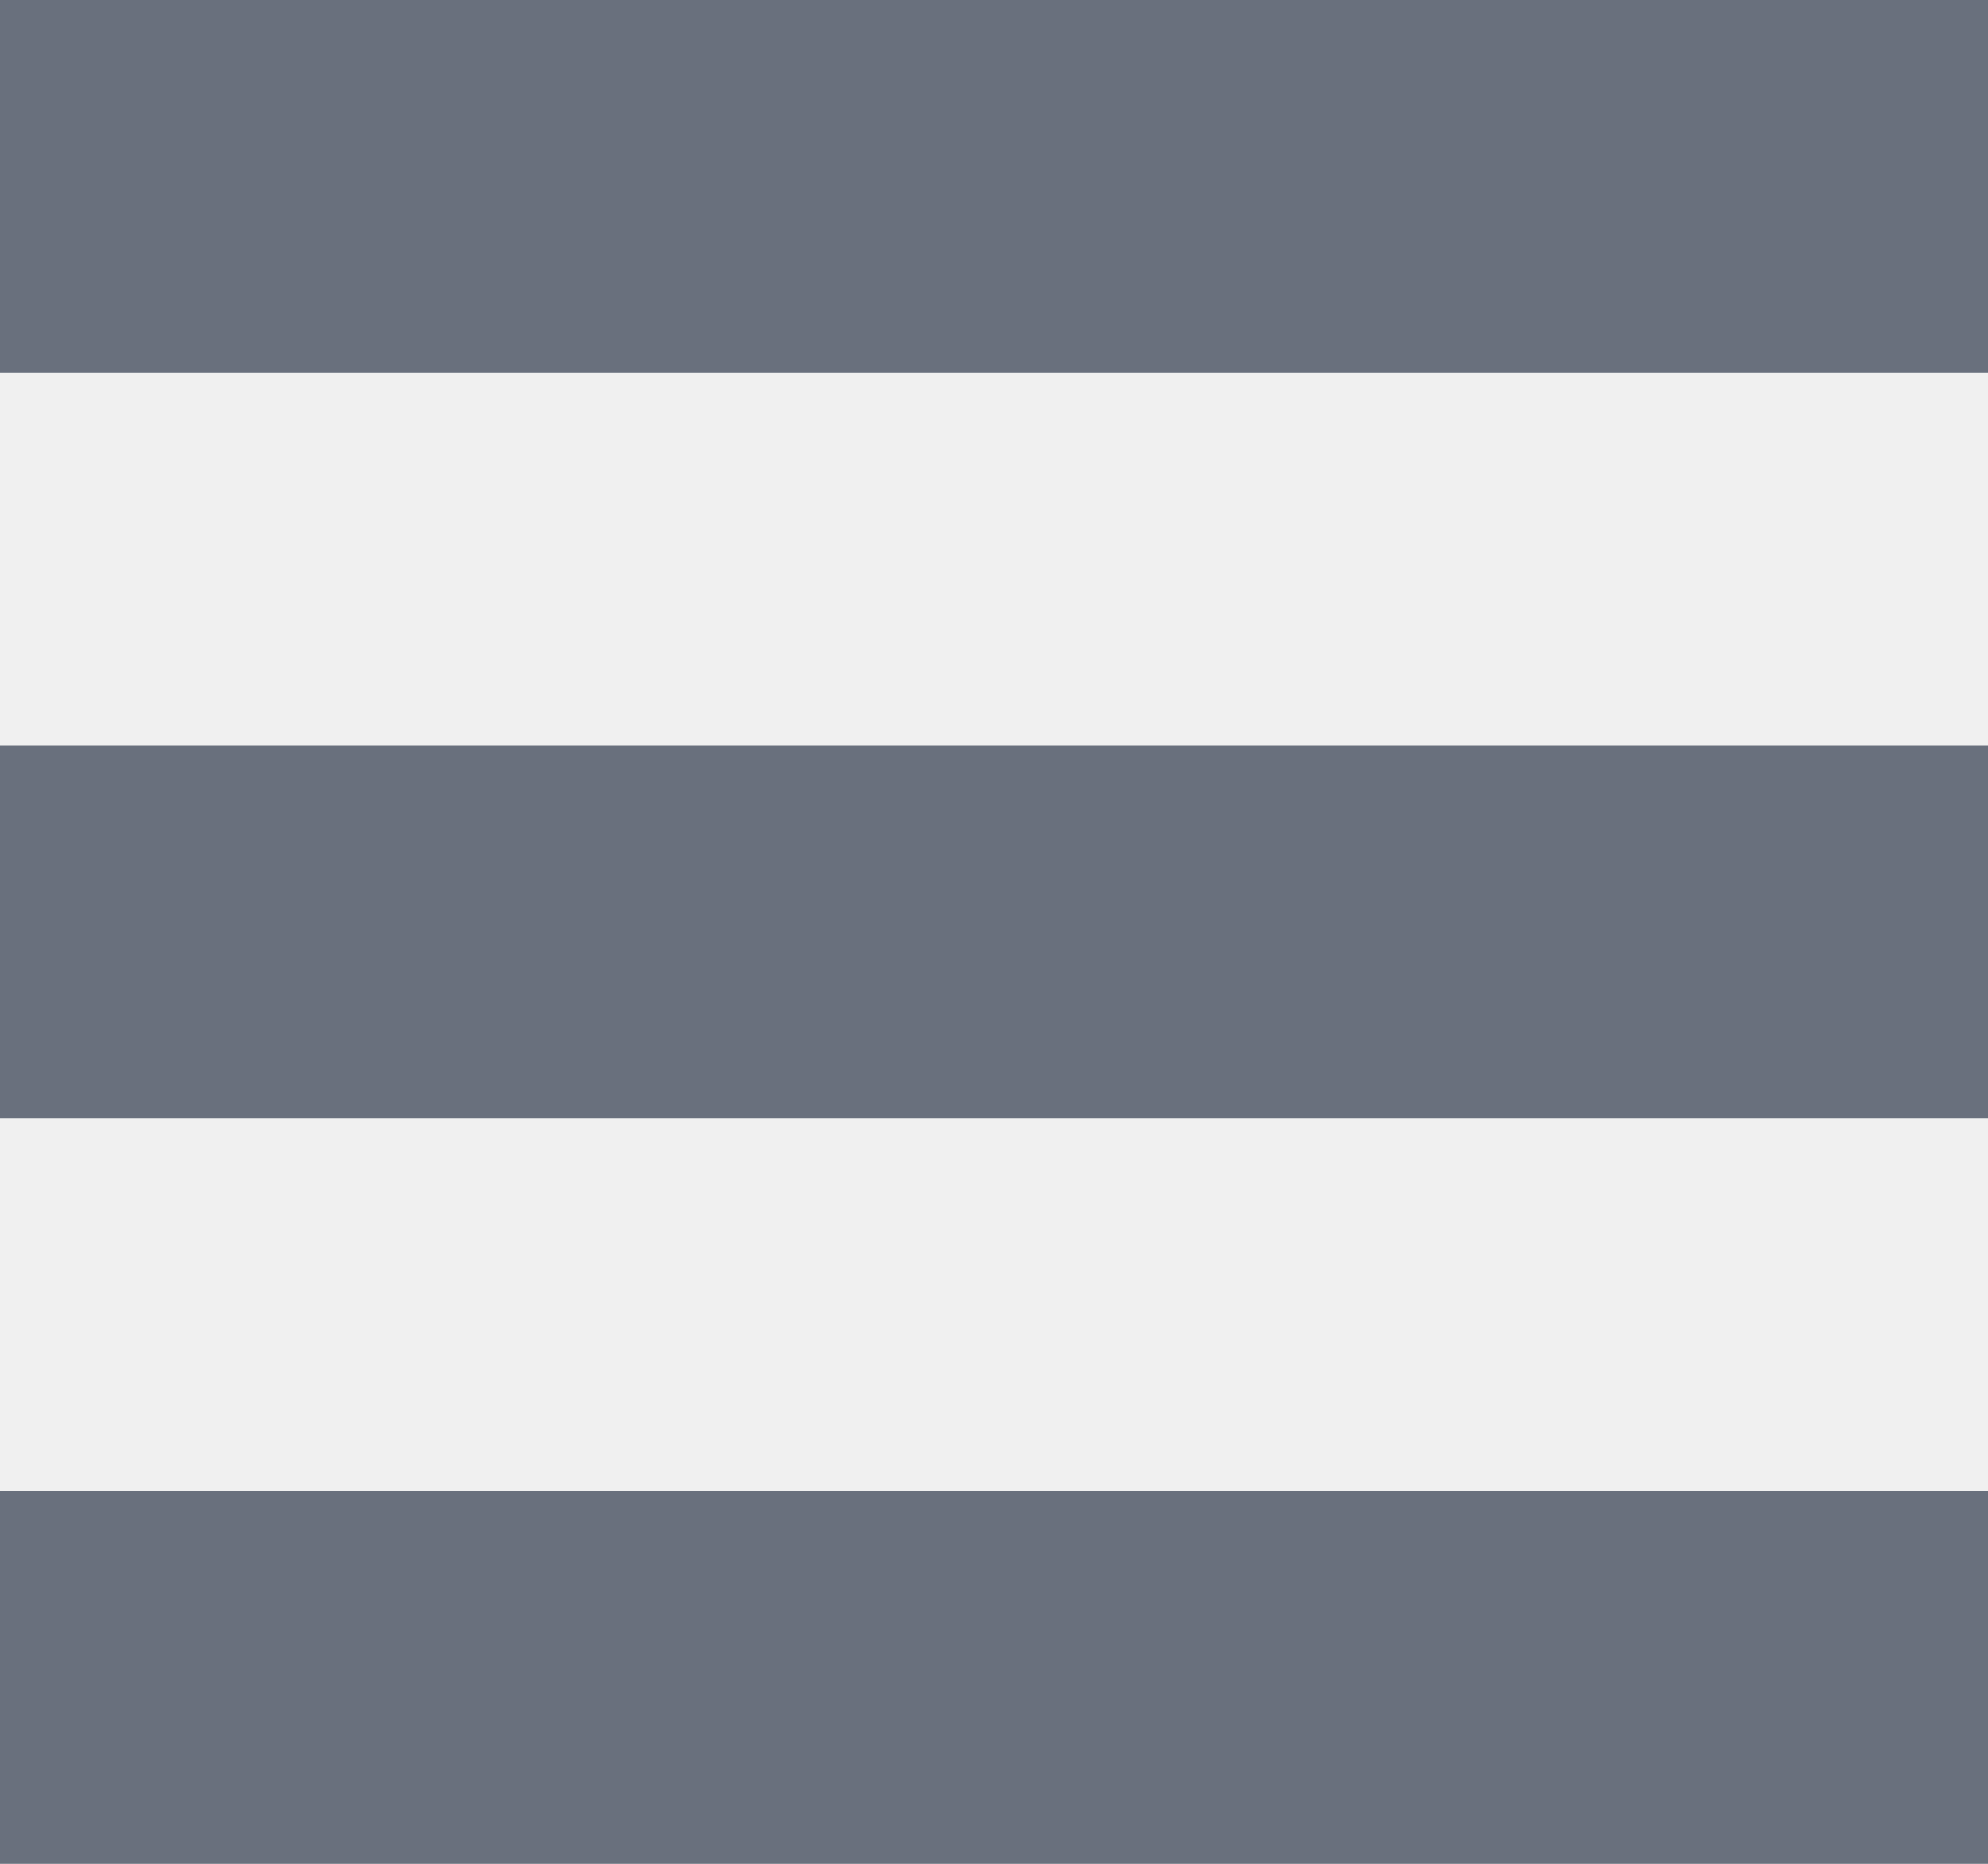
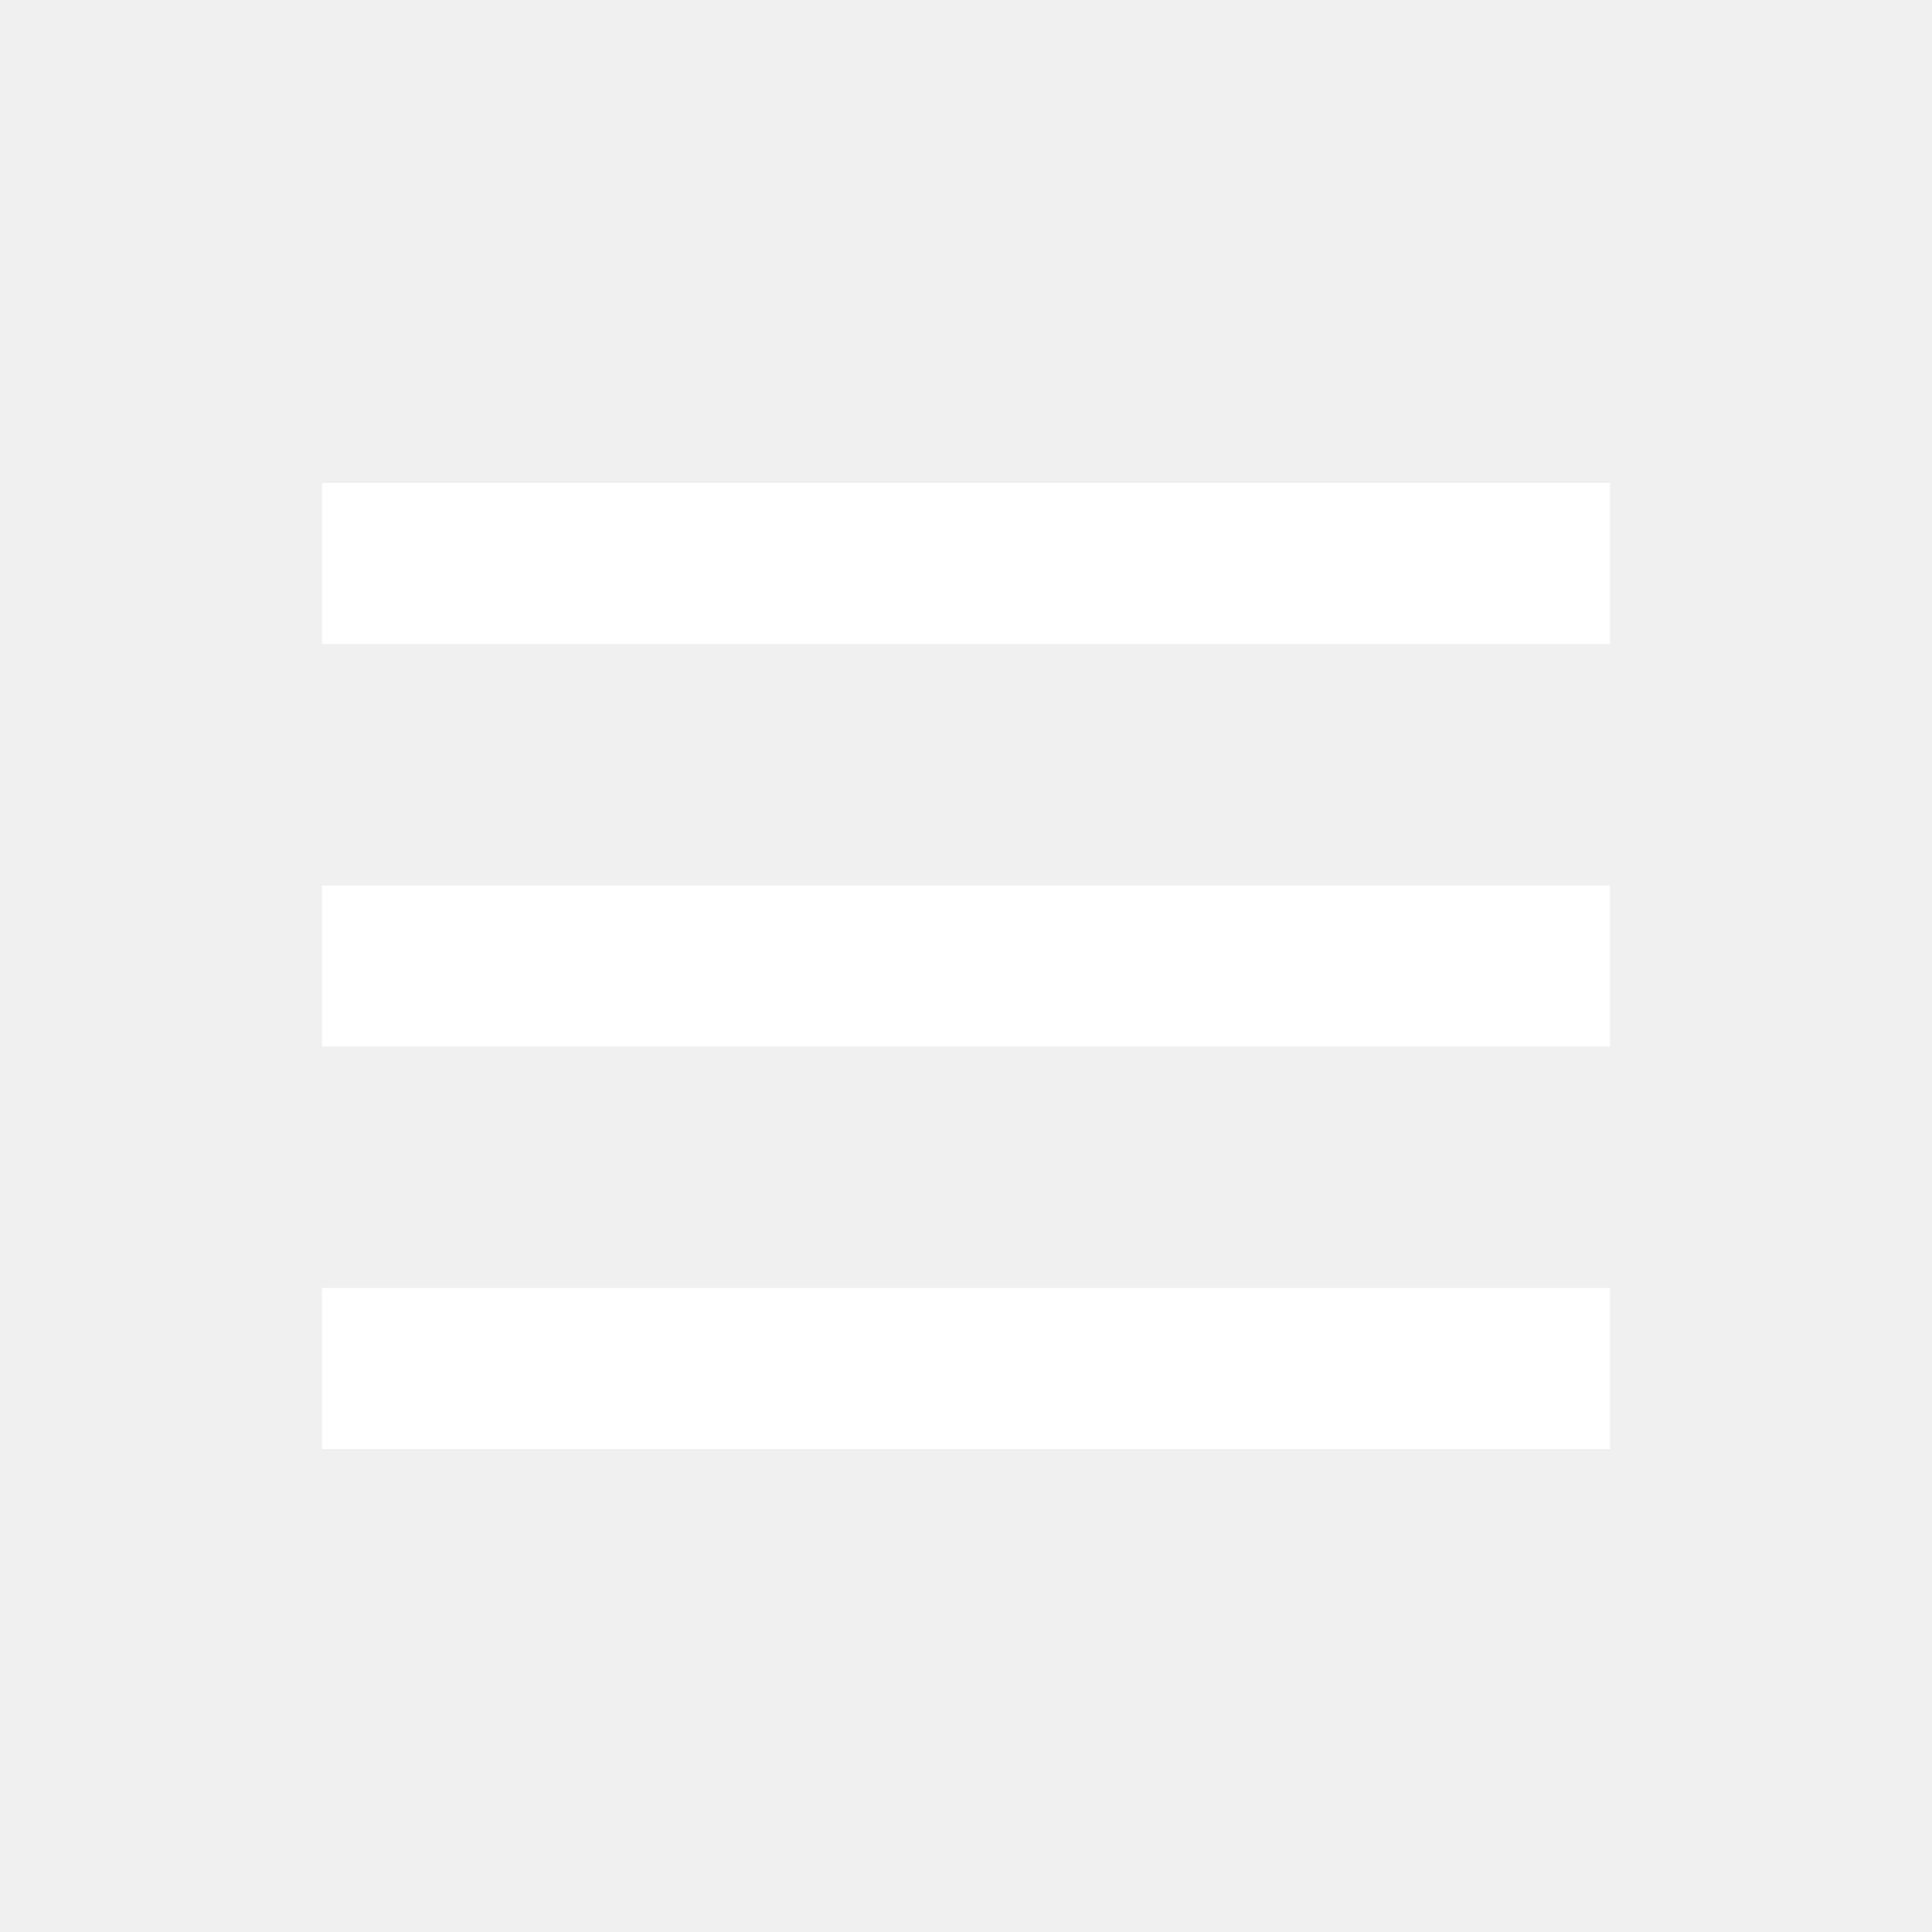
- <svg xmlns="http://www.w3.org/2000/svg" width="16" height="15">
-   <path d="M16 12v3H0v-3h16Zm0-6v3H0V6h16Zm0-6v3H0V0h16Z" fill="#69707D" fill-rule="evenodd" />
+ <svg xmlns="http://www.w3.org/2000/svg" width="40" height="40" viewBox="0 0 24 24" style="fill: white;transform: ;msFilter:;">
+   <path d="M4 6h16v2H4zm0 5h16v2H4zm0 5h16v2H4z" />
</svg>
